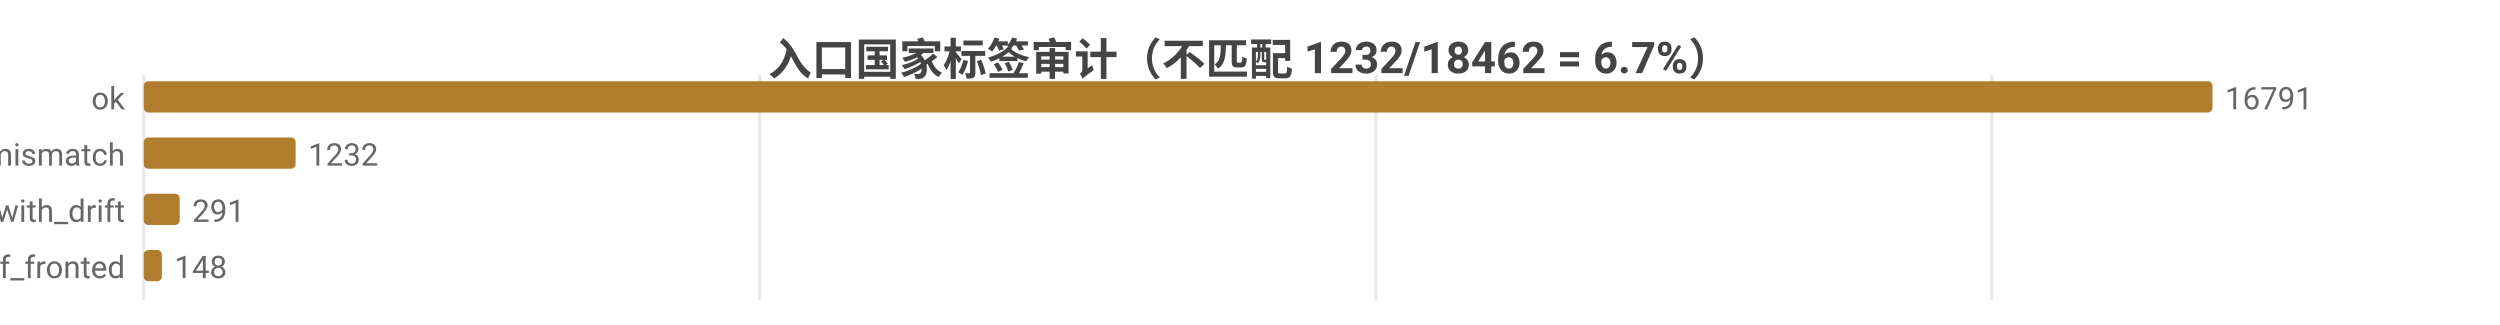
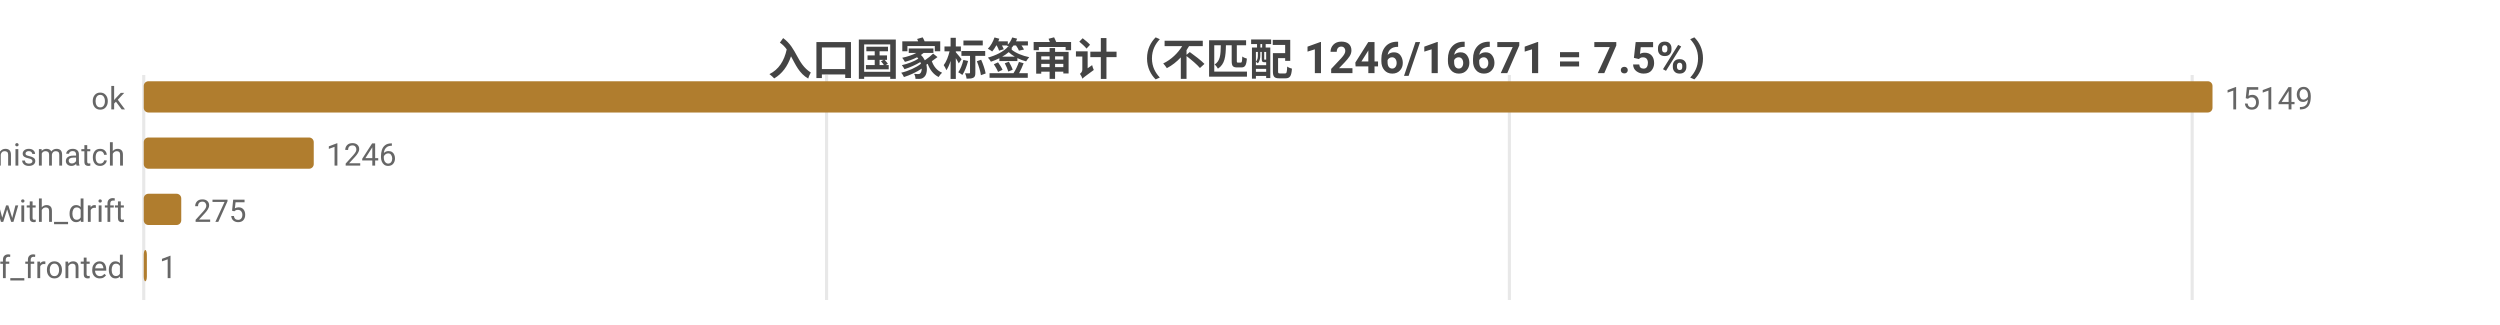
<svg xmlns="http://www.w3.org/2000/svg" width="800" height="104" viewBox="0 0 800 104">
  <rect width="800" height="104" fill="#ffffff" />
  <style>text{font-family:system-ui,-apple-system,'Segoe UI',Roboto,'PingFang SC','Microsoft YaHei','Noto Sans CJK SC',sans-serif}.g{stroke:#e8e8e8;stroke-width:1}.a{stroke:#999;stroke-width:1}.t{font-size:10px;fill:#666}.m{font-size:10px;text-anchor:middle;fill:#666}.e{font-size:10px;text-anchor:end;fill:#666}.l{font-size:11px;fill:#333}.tt{font-size:14px;font-weight:600;text-anchor:middle;fill:#444}.em{font-size:13px;text-anchor:middle;fill:#999}</style>
-   <text class="tt" x="400.0" y="24">入口国家标签审计（不匹配 1232/18462 = 6.7%）</text>
+   <text class="tt" x="400.0" y="24">入口国家标签审计（不匹配 1246/16671 = 7.5%）</text>
  <line class="g" x1="46" y1="24" x2="46" y2="96" />
-   <line class="g" x1="243.1" y1="24" x2="243.1" y2="96" />
-   <line class="g" x1="440.3" y1="24" x2="440.3" y2="96" />
-   <line class="g" x1="637.4" y1="24" x2="637.4" y2="96" />
+   <line class="g" x1="264.5" y1="24" x2="264.5" y2="96" />
+   <line class="g" x1="483.0" y1="24" x2="483.0" y2="96" />
+   <line class="g" x1="701.5" y1="24" x2="701.5" y2="96" />
  <text class="e" x="40" y="35">ok</text>
  <rect x="46" y="26" width="662" height="10" fill="#b07d2e" rx="1.5" />
-   <text class="t" x="712" y="35">16791</text>
+   <text class="t" x="712" y="35">15149</text>
  <text class="e" x="40" y="53">tag_mismatch</text>
-   <rect x="46" y="44" width="48.6" height="10" fill="#b07d2e" rx="1.5" />
-   <text class="t" x="98.6" y="53">1232</text>
+   <rect x="46" y="44" width="54.4" height="10" fill="#b07d2e" rx="1.5" />
+   <text class="t" x="104.4" y="53">1246</text>
  <text class="e" x="40" y="71">ok_with_drift</text>
-   <rect x="46" y="62" width="11.5" height="10" fill="#b07d2e" rx="1.5" />
-   <text class="t" x="61.5" y="71">291</text>
+   <rect x="46" y="62" width="12.0" height="10" fill="#b07d2e" rx="1.5" />
+   <text class="t" x="62.0" y="71">275</text>
  <text class="e" x="40" y="89">cf_fronted</text>
-   <rect x="46" y="80" width="5.8" height="10" fill="#b07d2e" rx="1.5" />
-   <text class="t" x="55.8" y="89">148</text>
+   <rect x="46" y="80" width="1" height="10" fill="#b07d2e" rx="1.5" />
+   <text class="t" x="51" y="89">1</text>
</svg>
